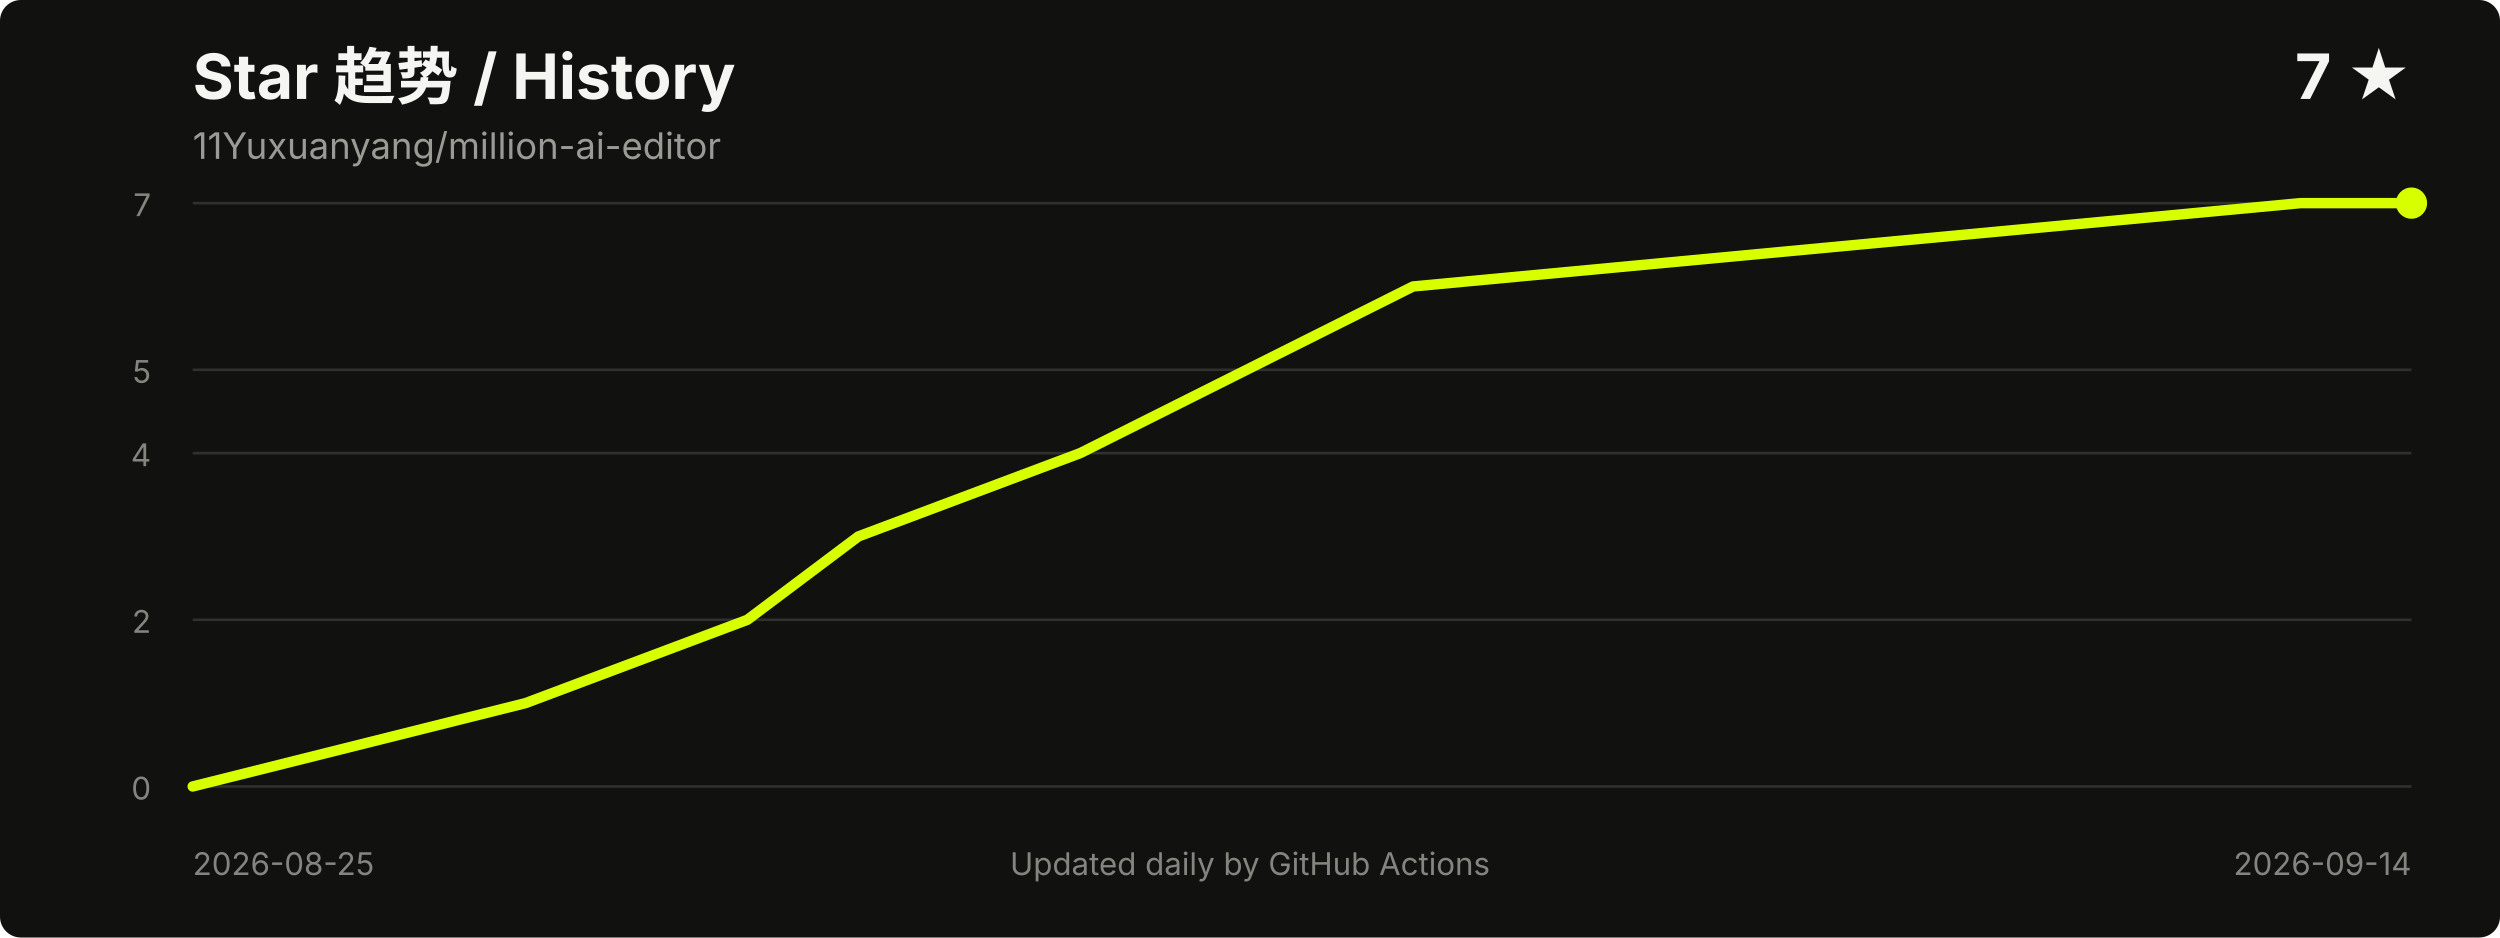
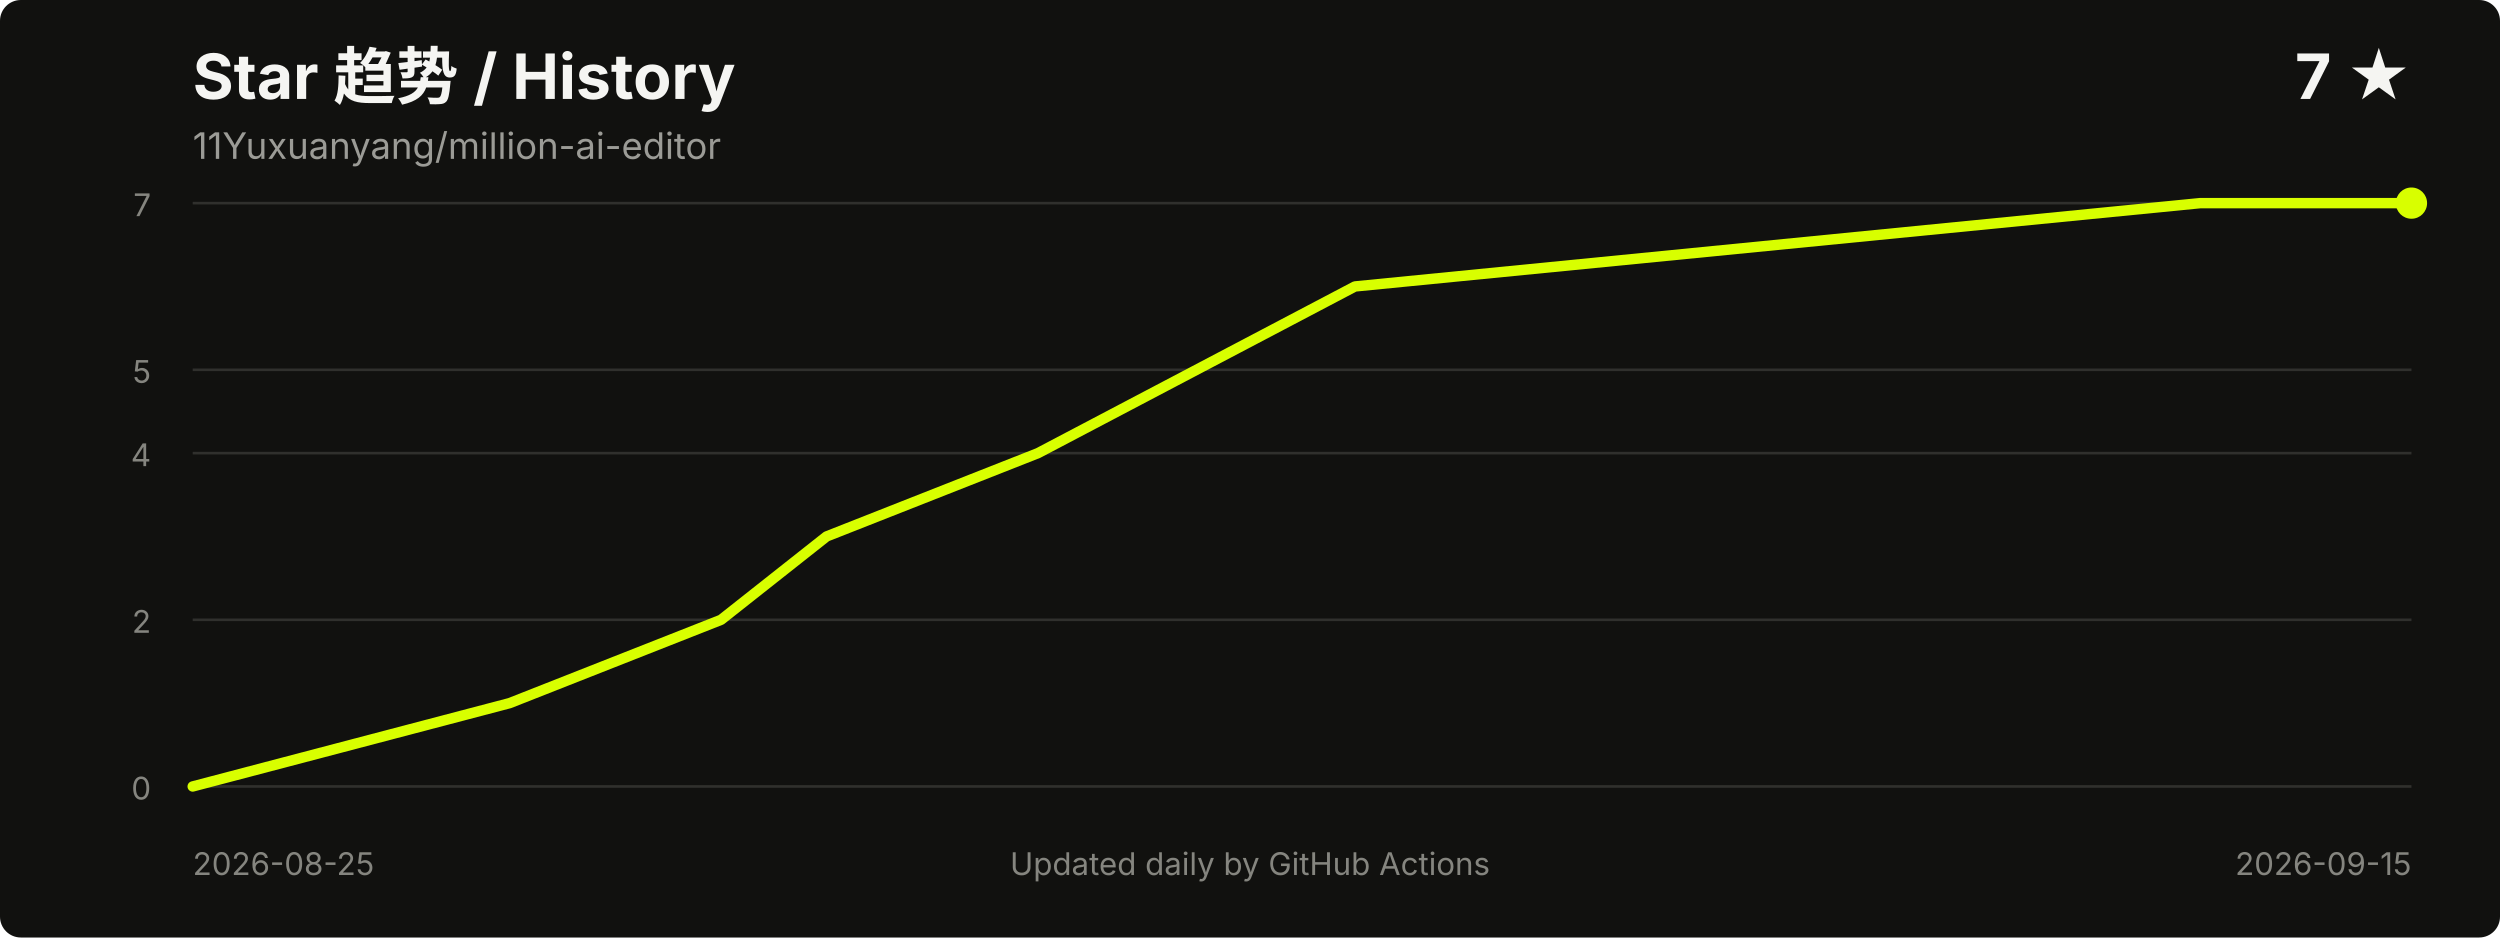
<svg xmlns="http://www.w3.org/2000/svg" width="960" height="360" viewBox="0 0 960 360" role="img" aria-labelledby="title desc">
  <style>
    .title { fill: #f5f5f2; font: 700 24px -apple-system, BlinkMacSystemFont, "Segoe UI", sans-serif; }
    .meta { fill: #9b9b96; font: 14px -apple-system, BlinkMacSystemFont, "Segoe UI", sans-serif; }
    .axis { fill: #85857f; font: 12px -apple-system, BlinkMacSystemFont, "Segoe UI", sans-serif; }
    .grid { stroke: #30302d; stroke-width: 1; }
  </style>
  <rect width="100%" height="100%" rx="8" fill="#11110f" />
  <text x="74" y="38" class="title">Star 趋势 / History</text>
  <text x="74" y="61" class="meta">11Yuxuanyang/million-ai-editor</text>
  <text x="926" y="38" text-anchor="end" class="title">7 ★</text>
  <line x1="74" y1="302.0" x2="926" y2="302.0" class="grid" />
  <line x1="74" y1="238.0" x2="926" y2="238.0" class="grid" />
  <line x1="74" y1="174.0" x2="926" y2="174.0" class="grid" />
  <line x1="74" y1="142.0" x2="926" y2="142.0" class="grid" />
  <line x1="74" y1="78.0" x2="926" y2="78.0" class="grid" />
  <text x="58" y="307.0" text-anchor="end" class="axis">0</text>
  <text x="58" y="243.0" text-anchor="end" class="axis">2</text>
  <text x="58" y="179.0" text-anchor="end" class="axis">4</text>
  <text x="58" y="147.0" text-anchor="end" class="axis">5</text>
  <text x="58" y="83.0" text-anchor="end" class="axis">7</text>
-   <polyline points="74.0,302.0 201.8,270.0 287.0,238.0 329.6,206.0 414.8,174.0 542.6,110.0 883.4,78.0 926.0,78.0" fill="none" stroke="#d8ff00" stroke-width="4" stroke-linecap="round" stroke-linejoin="round" />
+   <polyline points="74.0,302.0 195.7,270.0 276.9,238.0 317.4,206.0 398.6,174.0 520.3,110.0 844.9,78.0 926.0,78.0" fill="none" stroke="#d8ff00" stroke-width="4" stroke-linecap="round" stroke-linejoin="round" />
  <circle cx="926.0" cy="78.0" r="6" fill="#d8ff00" />
  <text x="74" y="336" class="axis">2026-08-25</text>
-   <text x="926" y="336" text-anchor="end" class="axis">2026-09-14</text>
+   <text x="926" y="336" text-anchor="end" class="axis">2026-09-15</text>
  <text x="480.0" y="336" text-anchor="middle" class="axis">Updated daily by GitHub Actions</text>
</svg>
